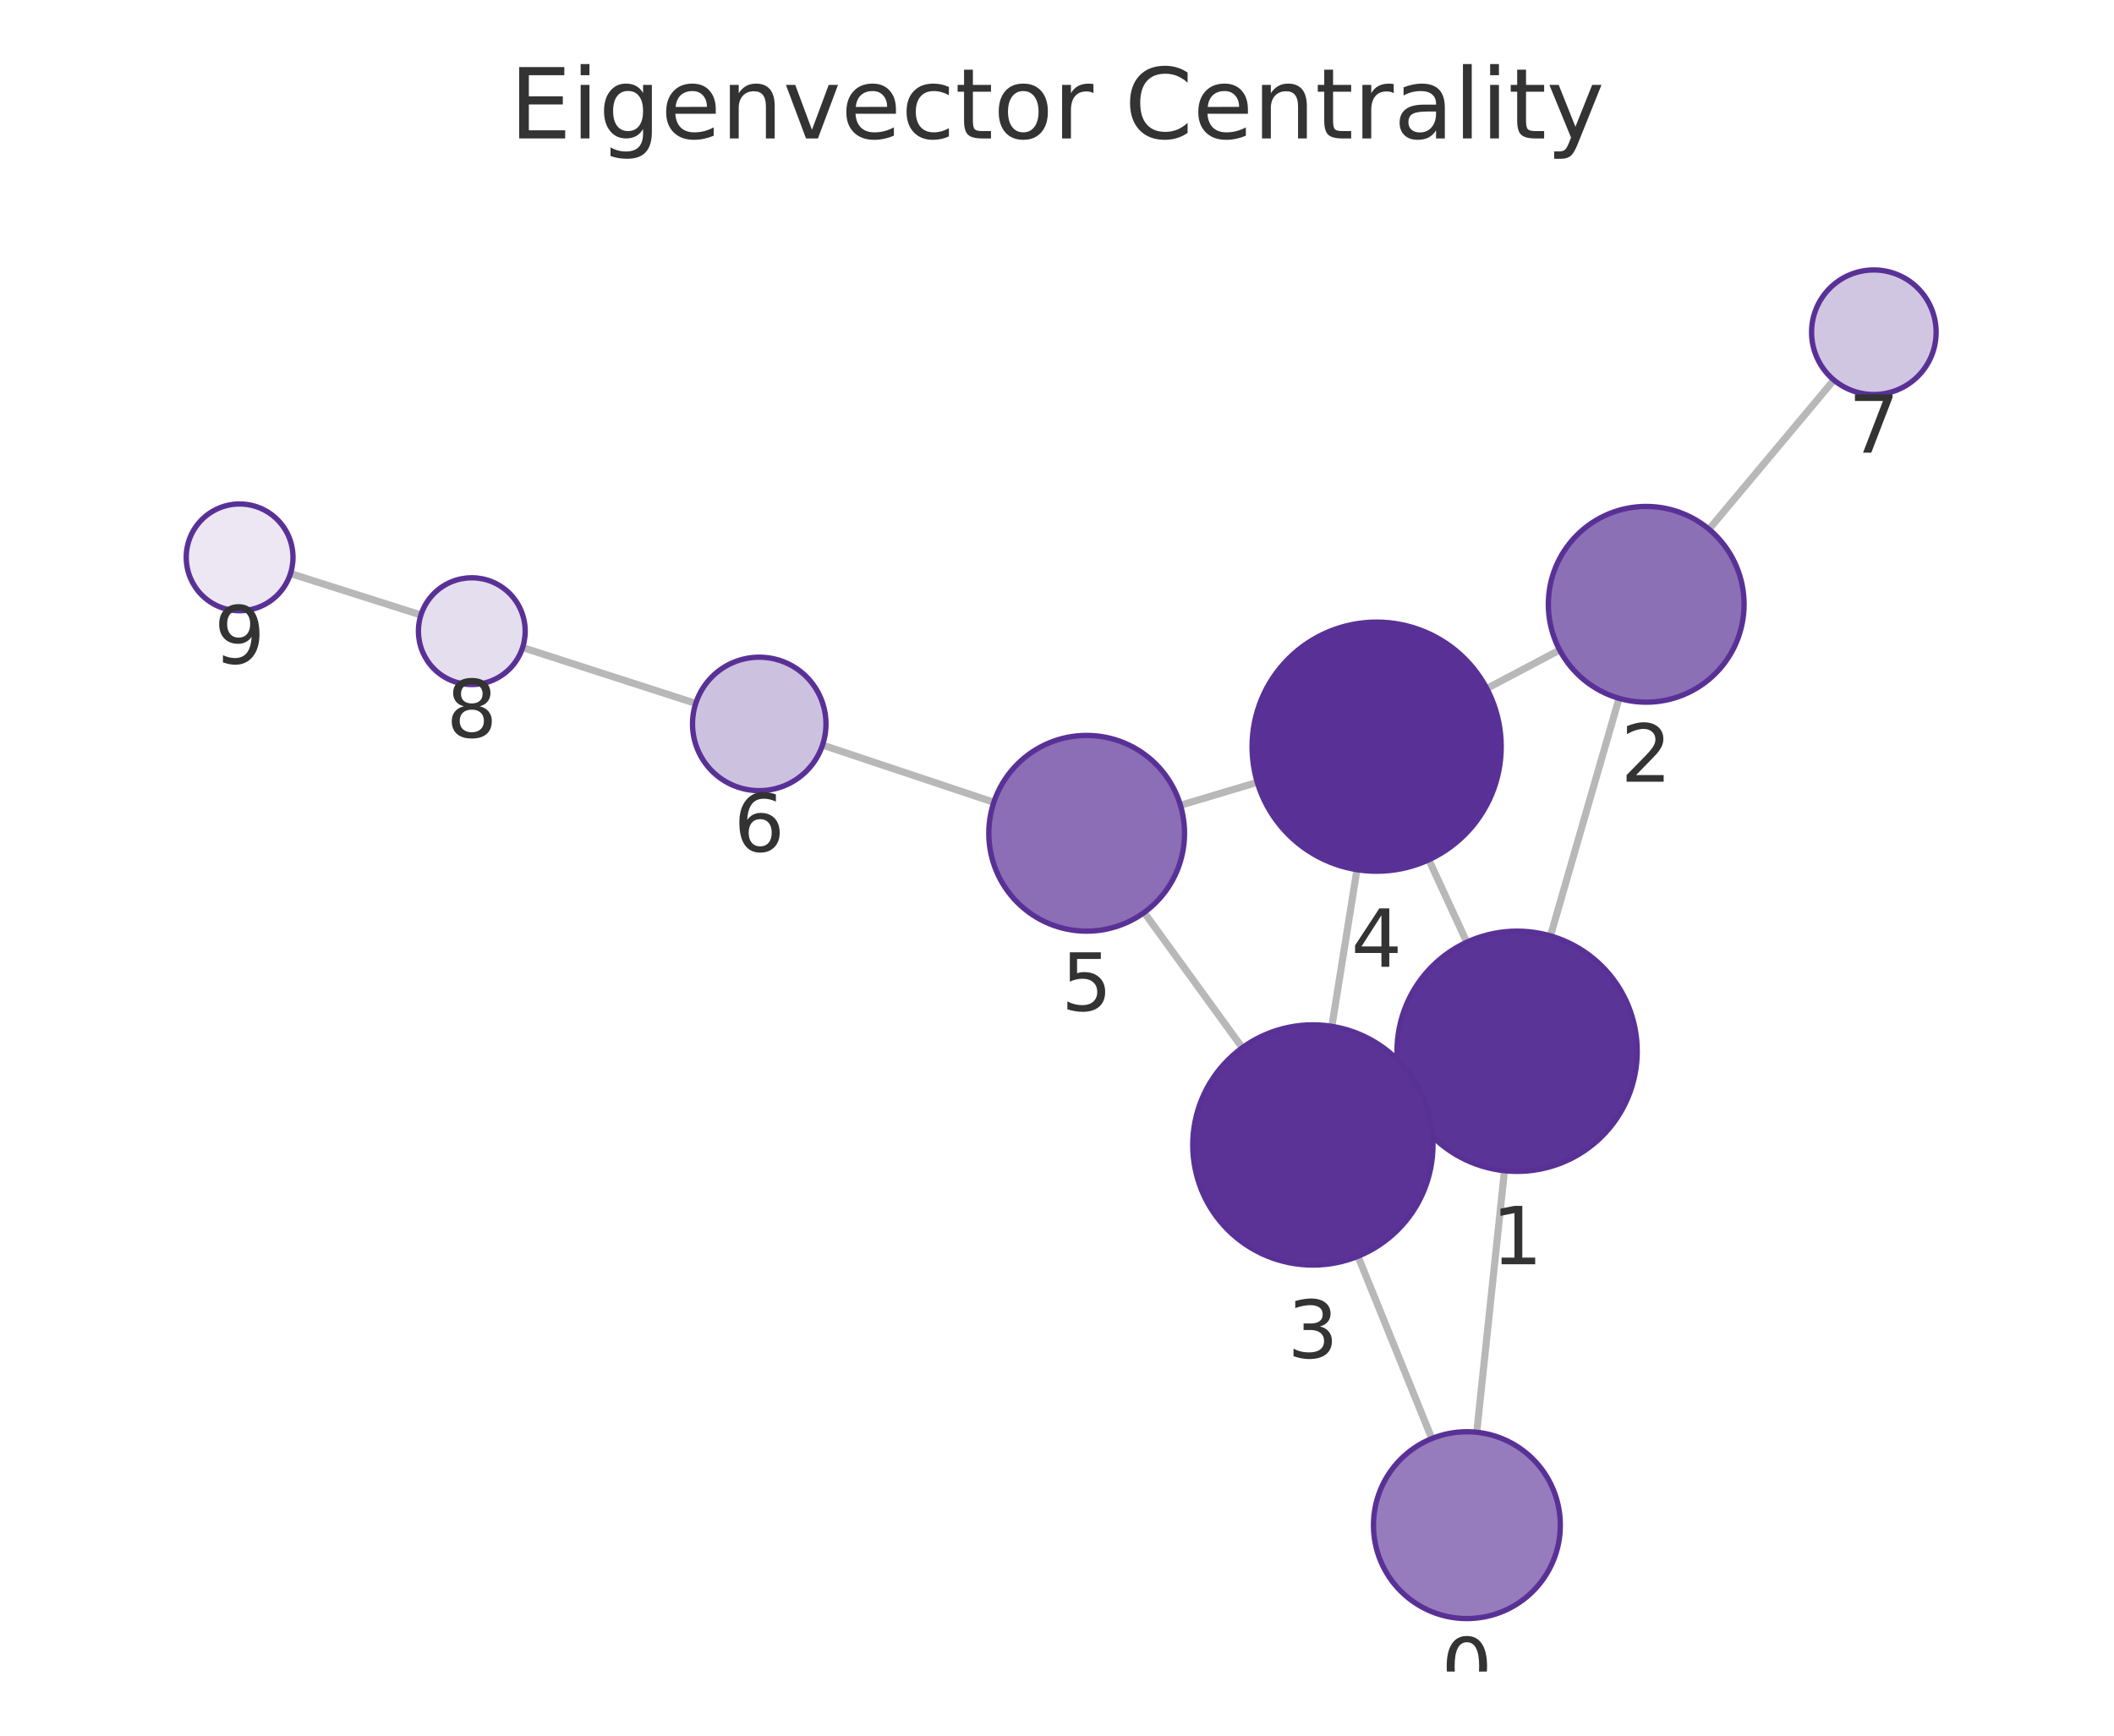
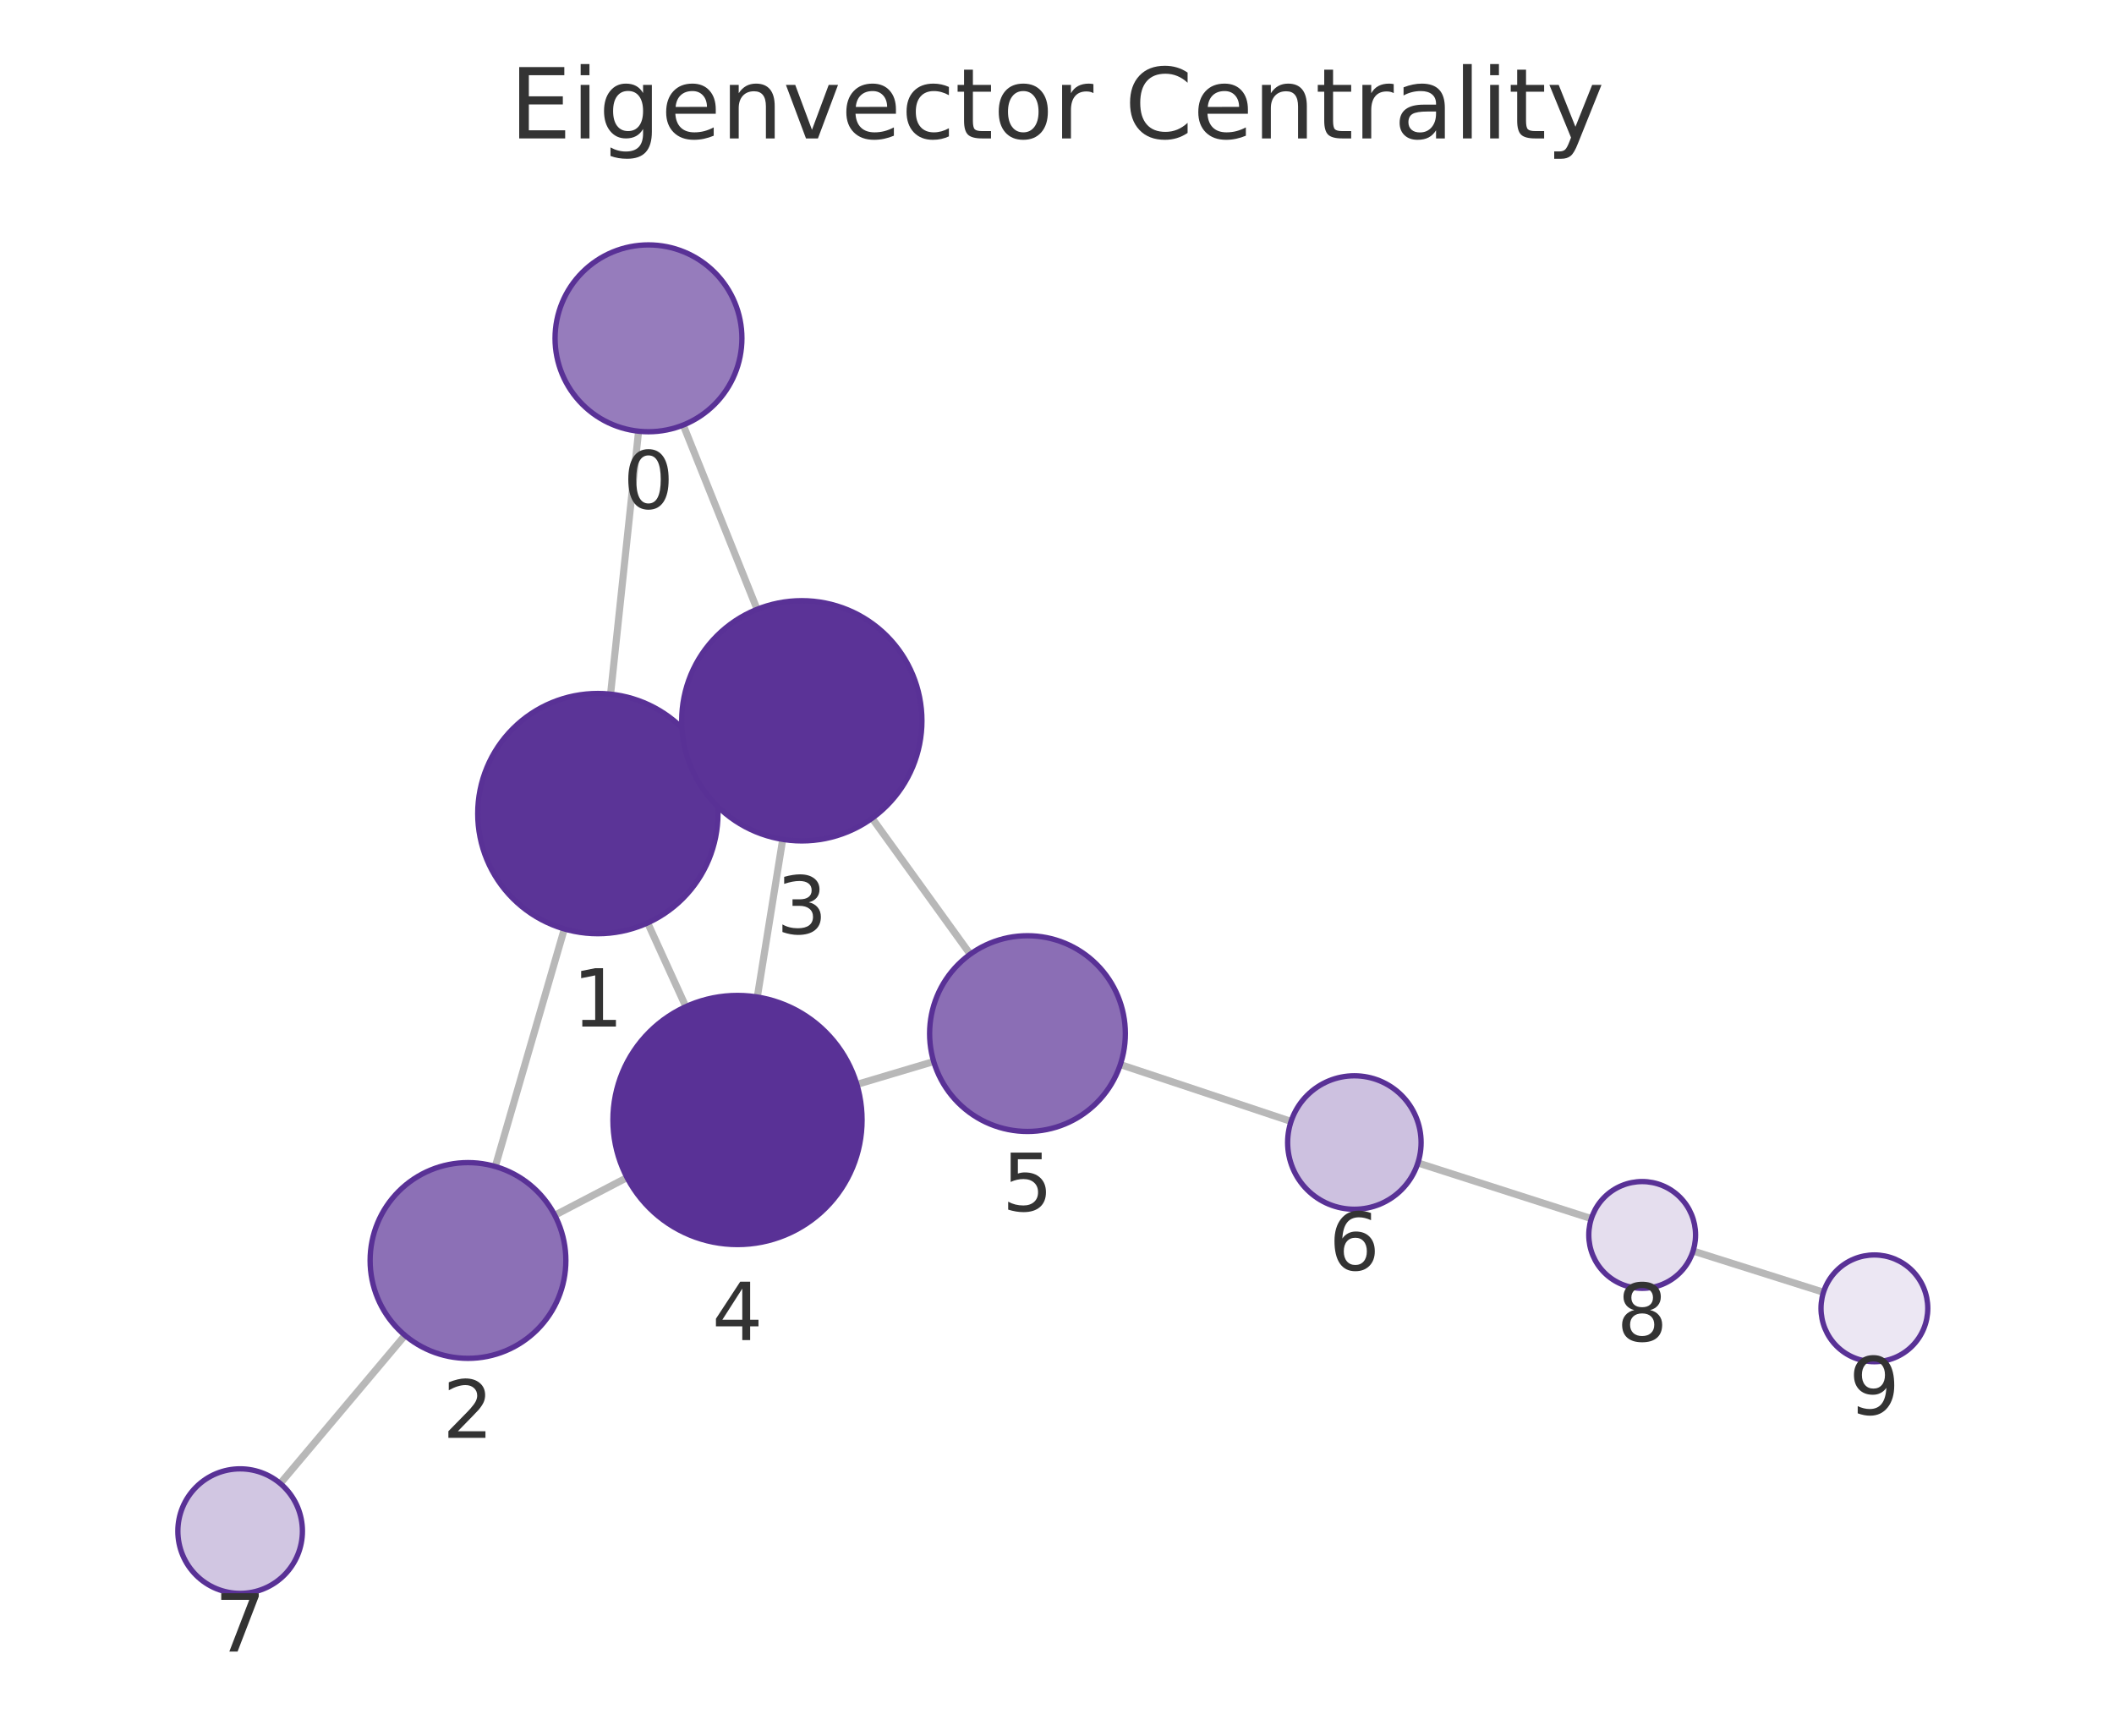
<svg xmlns="http://www.w3.org/2000/svg" xmlns:xlink="http://www.w3.org/1999/xlink" width="237.6pt" height="195.078pt" viewBox="0 0 237.6 195.078" version="1.1">
  <defs>
    <style type="text/css">*{stroke-linejoin: round; stroke-linecap: butt}</style>
  </defs>
  <g id="figure_1">
    <g id="patch_1">
      <path d="M 0 195.078  L 237.6 195.078  L 237.6 0  L 0 0  L 0 195.078  z " style="fill: none" />
    </g>
    <g id="axes_1">
      <g id="patch_2">
        <path d="M 7.2 187.878  L 230.4 187.878  L 230.4 21.558  L 7.2 21.558  L 7.2 187.878  z " style="fill: none" />
      </g>
      <g id="EdgeCollection_1">
-         <path d="M 165.977 160.978  L 169.092 131.582  " clip-path="url(#p5e0a40db0d)" style="fill: #b8b8b8; stroke: #b8b8b8; stroke-width: 0.8" />
-         <path d="M 160.928 161.688  L 152.627 141.199  " clip-path="url(#p5e0a40db0d)" style="fill: #b8b8b8; stroke: #b8b8b8; stroke-width: 0.8" />
-         <path d="M 174.26 105.187  L 181.971 78.489  " clip-path="url(#p5e0a40db0d)" style="fill: #b8b8b8; stroke: #b8b8b8; stroke-width: 0.8" />
-         <path d="M 158.244 123.785  L 159.828 123.058  " clip-path="url(#p5e0a40db0d)" style="fill: #b8b8b8; stroke: #b8b8b8; stroke-width: 0.8" />
-         <path d="M 164.861 105.898  L 160.589 96.635  " clip-path="url(#p5e0a40db0d)" style="fill: #b8b8b8; stroke: #b8b8b8; stroke-width: 0.8" />
-         <path d="M 175.296 73.058  L 167.105 77.384  " clip-path="url(#p5e0a40db0d)" style="fill: #b8b8b8; stroke: #b8b8b8; stroke-width: 0.8" />
-         <path d="M 192.082 59.485  L 206.117 42.711  " clip-path="url(#p5e0a40db0d)" style="fill: #b8b8b8; stroke: #b8b8b8; stroke-width: 0.8" />
-         <path d="M 149.692 115.356  L 152.512 97.746  " clip-path="url(#p5e0a40db0d)" style="fill: #b8b8b8; stroke: #b8b8b8; stroke-width: 0.8" />
-         <path d="M 139.628 117.761  L 128.595 102.56  " clip-path="url(#p5e0a40db0d)" style="fill: #b8b8b8; stroke: #b8b8b8; stroke-width: 0.8" />
-         <path d="M 141.311 87.929  L 132.674 90.509  " clip-path="url(#p5e0a40db0d)" style="fill: #b8b8b8; stroke: #b8b8b8; stroke-width: 0.8" />
-         <path d="M 111.701 90.172  L 92.447 83.741  " clip-path="url(#p5e0a40db0d)" style="fill: #b8b8b8; stroke: #b8b8b8; stroke-width: 0.8" />
-         <path d="M 78.196 79.061  L 58.738 72.782  " clip-path="url(#p5e0a40db0d)" style="fill: #b8b8b8; stroke: #b8b8b8; stroke-width: 0.8" />
-         <path d="M 47.31 69.122  L 32.649 64.462  " clip-path="url(#p5e0a40db0d)" style="fill: #b8b8b8; stroke: #b8b8b8; stroke-width: 0.8" />
+         <path d="M 71.773 48.466  L 68.624 78.019  " clip-path="url(#pabeff8af41)" style="fill: #b8b8b8; stroke: #b8b8b8; stroke-width: 0.8" />
+         <path d="M 76.792 47.771  L 85.095 68.484  " clip-path="url(#pabeff8af41)" style="fill: #b8b8b8; stroke: #b8b8b8; stroke-width: 0.8" />
+         <path d="M 63.427 104.407  L 55.669 131.107  " clip-path="url(#pabeff8af41)" style="fill: #b8b8b8; stroke: #b8b8b8; stroke-width: 0.8" />
+         <path d="M 79.482 85.853  L 77.83 86.604  " clip-path="url(#pabeff8af41)" style="fill: #b8b8b8; stroke: #b8b8b8; stroke-width: 0.8" />
+         <path d="M 72.793 103.727  L 77.084 113.142  " clip-path="url(#pabeff8af41)" style="fill: #b8b8b8; stroke: #b8b8b8; stroke-width: 0.8" />
+         <path d="M 62.354 136.586  L 70.475 132.352  " clip-path="url(#pabeff8af41)" style="fill: #b8b8b8; stroke: #b8b8b8; stroke-width: 0.8" />
+         <path d="M 45.515 150.086  L 31.499 166.735  " clip-path="url(#pabeff8af41)" style="fill: #b8b8b8; stroke: #b8b8b8; stroke-width: 0.8" />
+         <path d="M 87.971 94.342  L 85.117 112.059  " clip-path="url(#pabeff8af41)" style="fill: #b8b8b8; stroke: #b8b8b8; stroke-width: 0.8" />
+         <path d="M 98.016 91.962  L 109.046 107.251  " clip-path="url(#pabeff8af41)" style="fill: #b8b8b8; stroke: #b8b8b8; stroke-width: 0.8" />
+         <path d="M 96.307 121.884  L 104.939 119.312  " clip-path="url(#pabeff8af41)" style="fill: #b8b8b8; stroke: #b8b8b8; stroke-width: 0.8" />
+         <path d="M 125.917 119.649  L 145.106 126.043  " clip-path="url(#pabeff8af41)" style="fill: #b8b8b8; stroke: #b8b8b8; stroke-width: 0.8" />
+         <path d="M 159.363 130.707  L 178.857 136.966  " clip-path="url(#pabeff8af41)" style="fill: #b8b8b8; stroke: #b8b8b8; stroke-width: 0.8" />
+         <path d="M 190.291 140.609  L 204.949 145.242  " clip-path="url(#pabeff8af41)" style="fill: #b8b8b8; stroke: #b8b8b8; stroke-width: 0.8" />
      </g>
      <g id="VertexCollection_1">
-         <path d="M 164.87 181.919  C 167.655 181.919 170.326 180.813 172.295 178.844  C 174.264 176.875 175.37 174.204 175.37 171.419  C 175.37 168.635 174.264 165.964 172.295 163.995  C 170.326 162.026 167.655 160.919 164.87 160.919  C 162.086 160.919 159.415 162.026 157.446 163.995  C 155.477 165.964 154.37 168.635 154.37 171.419  C 154.37 174.204 155.477 176.875 157.446 178.844  C 159.415 180.813 162.086 181.919 164.87 181.919  z " clip-path="url(#p5e0a40db0d)" style="fill: #967cbc; stroke: #593196; stroke-width: 0.6" />
-         <path d="M 170.514 131.657  C 174.095 131.657 177.529 130.234 180.06 127.703  C 182.592 125.171 184.014 121.737 184.014 118.157  C 184.014 114.576 182.592 111.142 180.06 108.611  C 177.529 106.079 174.095 104.657 170.514 104.657  C 166.934 104.657 163.5 106.079 160.968 108.611  C 158.437 111.142 157.014 114.576 157.014 118.157  C 157.014 121.737 158.437 125.171 160.968 127.703  C 163.5 130.234 166.934 131.657 170.514 131.657  z " clip-path="url(#p5e0a40db0d)" style="fill: #5b3497; stroke: #593196; stroke-width: 0.6" />
-         <path d="M 185.023 78.921  C 187.94 78.921 190.739 77.762 192.801 75.7  C 194.864 73.637 196.023 70.839 196.023 67.921  C 196.023 65.004 194.864 62.206 192.801 60.143  C 190.739 58.08 187.94 56.921 185.023 56.921  C 182.106 56.921 179.308 58.08 177.245 60.143  C 175.182 62.206 174.023 65.004 174.023 67.921  C 174.023 70.839 175.182 73.637 177.245 75.7  C 179.308 77.762 182.106 78.921 185.023 78.921  z " clip-path="url(#p5e0a40db0d)" style="fill: #8c70b6; stroke: #593196; stroke-width: 0.6" />
-         <path d="M 147.558 142.186  C 151.138 142.186 154.572 140.764 157.103 138.232  C 159.635 135.701 161.058 132.267 161.058 128.686  C 161.058 125.106 159.635 121.672 157.103 119.141  C 154.572 116.609 151.138 115.186 147.558 115.186  C 143.977 115.186 140.543 116.609 138.012 119.141  C 135.48 121.672 134.058 125.106 134.058 128.686  C 134.058 132.267 135.48 135.701 138.012 138.232  C 140.543 140.764 143.977 142.186 147.558 142.186  z " clip-path="url(#p5e0a40db0d)" style="fill: #5b3397; stroke: #593196; stroke-width: 0.6" />
-         <path d="M 154.726 97.922  C 158.439 97.922 162 96.447 164.625 93.821  C 167.251 91.196 168.726 87.635 168.726 83.922  C 168.726 80.209 167.251 76.648 164.625 74.022  C 162 71.397 158.439 69.922 154.726 69.922  C 151.013 69.922 147.452 71.397 144.826 74.022  C 142.201 76.648 140.726 80.209 140.726 83.922  C 140.726 87.635 142.201 91.196 144.826 93.821  C 147.452 96.447 151.013 97.922 154.726 97.922  z " clip-path="url(#p5e0a40db0d)" style="fill: #593196; stroke: #593196; stroke-width: 0.6" />
-         <path d="M 122.134 104.657  C 125.051 104.657 127.849 103.498 129.912 101.436  C 131.975 99.373 133.134 96.575 133.134 93.657  C 133.134 90.74 131.975 87.942 129.912 85.879  C 127.849 83.817 125.051 82.657 122.134 82.657  C 119.217 82.657 116.418 83.817 114.356 85.879  C 112.293 87.942 111.134 90.74 111.134 93.657  C 111.134 96.575 112.293 99.373 114.356 101.436  C 116.418 103.498 119.217 104.657 122.134 104.657  z " clip-path="url(#p5e0a40db0d)" style="fill: #8b6eb5; stroke: #593196; stroke-width: 0.6" />
-         <path d="M 85.334 88.865  C 87.323 88.865 89.23 88.075 90.637 86.668  C 92.043 85.262 92.834 83.354 92.834 81.365  C 92.834 79.376 92.043 77.468 90.637 76.061  C 89.23 74.655 87.323 73.865 85.334 73.865  C 83.345 73.865 81.437 74.655 80.03 76.061  C 78.624 77.468 77.834 79.376 77.834 81.365  C 77.834 83.354 78.624 85.262 80.03 86.668  C 81.437 88.075 83.345 88.865 85.334 88.865  z " clip-path="url(#p5e0a40db0d)" style="fill: #cdc1e0; stroke: #593196; stroke-width: 0.6" />
-         <path d="M 210.609 44.342  C 212.465 44.342 214.246 43.604 215.559 42.292  C 216.871 40.979 217.609 39.198 217.609 37.342  C 217.609 35.485 216.871 33.705 215.559 32.392  C 214.246 31.079 212.465 30.342 210.609 30.342  C 208.753 30.342 206.972 31.079 205.659 32.392  C 204.347 33.705 203.609 35.485 203.609 37.342  C 203.609 39.198 204.347 40.979 205.659 42.292  C 206.972 43.604 208.753 44.342 210.609 44.342  z " clip-path="url(#p5e0a40db0d)" style="fill: #d1c6e2; stroke: #593196; stroke-width: 0.6" />
-         <path d="M 53.028 76.939  C 54.619 76.939 56.145 76.307 57.27 75.182  C 58.396 74.057 59.028 72.53 59.028 70.939  C 59.028 69.348 58.396 67.822 57.27 66.697  C 56.145 65.571 54.619 64.939 53.028 64.939  C 51.437 64.939 49.91 65.571 48.785 66.697  C 47.66 67.822 47.028 69.348 47.028 70.939  C 47.028 72.53 47.66 74.057 48.785 75.182  C 49.91 76.307 51.437 76.939 53.028 76.939  z " clip-path="url(#p5e0a40db0d)" style="fill: #e5deee; stroke: #593196; stroke-width: 0.6" />
-         <path d="M 26.931 68.644  C 28.522 68.644 30.048 68.012 31.173 66.887  C 32.299 65.762 32.931 64.236 32.931 62.644  C 32.931 61.053 32.299 59.527 31.173 58.402  C 30.048 57.277 28.522 56.644 26.931 56.644  C 25.339 56.644 23.813 57.277 22.688 58.402  C 21.563 59.527 20.931 61.053 20.931 62.644  C 20.931 64.236 21.563 65.762 22.688 66.887  C 23.813 68.012 25.339 68.644 26.931 68.644  z " clip-path="url(#p5e0a40db0d)" style="fill: #ece7f3; stroke: #593196; stroke-width: 0.6" />
+         <path d="M 72.885 48.525  C 75.67 48.525 78.341 47.419 80.31 45.449  C 82.279 43.48 83.385 40.81 83.385 38.025  C 83.385 35.24 82.279 32.569 80.31 30.6  C 78.341 28.631 75.67 27.525 72.885 27.525  C 70.101 27.525 67.43 28.631 65.461 30.6  C 63.492 32.569 62.385 35.24 62.385 38.025  C 62.385 40.81 63.492 43.48 65.461 45.449  C 67.43 47.419 70.101 48.525 72.885 48.525  z " clip-path="url(#pabeff8af41)" style="fill: #967cbc; stroke: #593196; stroke-width: 0.6" />
+         <path d="M 67.194 104.943  C 70.774 104.943 74.208 103.52 76.74 100.989  C 79.272 98.457 80.694 95.023 80.694 91.443  C 80.694 87.863 79.272 84.429 76.74 81.897  C 74.208 79.365 70.774 77.943 67.194 77.943  C 63.614 77.943 60.18 79.365 57.648 81.897  C 55.117 84.429 53.694 87.863 53.694 91.443  C 53.694 95.023 55.117 98.457 57.648 100.989  C 60.18 103.52 63.614 104.943 67.194 104.943  z " clip-path="url(#pabeff8af41)" style="fill: #5b3497; stroke: #593196; stroke-width: 0.6" />
+         <path d="M 52.599 152.671  C 55.517 152.671 58.315 151.512 60.378 149.449  C 62.44 147.386 63.599 144.588 63.599 141.671  C 63.599 138.753 62.44 135.955 60.378 133.892  C 58.315 131.83 55.517 130.671 52.599 130.671  C 49.682 130.671 46.884 131.83 44.821 133.892  C 42.758 135.955 41.599 138.753 41.599 141.671  C 41.599 144.588 42.758 147.386 44.821 149.449  C 46.884 151.512 49.682 152.671 52.599 152.671  z " clip-path="url(#pabeff8af41)" style="fill: #8c70b6; stroke: #593196; stroke-width: 0.6" />
+         <path d="M 90.118 94.514  C 93.698 94.514 97.132 93.092 99.664 90.56  C 102.195 88.029 103.618 84.595 103.618 81.014  C 103.618 77.434 102.195 74 99.664 71.468  C 97.132 68.937 93.698 67.514 90.118 67.514  C 86.537 67.514 83.103 68.937 80.572 71.468  C 78.04 74 76.618 77.434 76.618 81.014  C 76.618 84.595 78.04 88.029 80.572 90.56  C 83.103 93.092 86.537 94.514 90.118 94.514  z " clip-path="url(#pabeff8af41)" style="fill: #5b3397; stroke: #593196; stroke-width: 0.6" />
+         <path d="M 82.89 139.881  C 86.603 139.881 90.164 138.406 92.789 135.78  C 95.415 133.155 96.89 129.594 96.89 125.881  C 96.89 122.168 95.415 118.607 92.789 115.981  C 90.164 113.356 86.603 111.881 82.89 111.881  C 79.177 111.881 75.616 113.356 72.99 115.981  C 70.365 118.607 68.89 122.168 68.89 125.881  C 68.89 129.594 70.365 133.155 72.99 135.78  C 75.616 138.406 79.177 139.881 82.89 139.881  z " clip-path="url(#pabeff8af41)" style="fill: #593196; stroke: #593196; stroke-width: 0.6" />
+         <path d="M 115.482 127.171  C 118.399 127.171 121.197 126.012 123.26 123.95  C 125.323 121.887 126.482 119.089 126.482 116.171  C 126.482 113.254 125.323 110.456 123.26 108.393  C 121.197 106.33 118.399 105.171 115.482 105.171  C 112.564 105.171 109.766 106.33 107.703 108.393  C 105.641 110.456 104.482 113.254 104.482 116.171  C 104.482 119.089 105.641 121.887 107.703 123.95  C 109.766 126.012 112.564 127.171 115.482 127.171  z " clip-path="url(#pabeff8af41)" style="fill: #8b6eb5; stroke: #593196; stroke-width: 0.6" />
+         <path d="M 152.222 135.914  C 154.211 135.914 156.118 135.124 157.525 133.717  C 158.931 132.311 159.722 130.403 159.722 128.414  C 159.722 126.425 158.931 124.517 157.525 123.111  C 156.118 121.704 154.211 120.914 152.222 120.914  C 150.233 120.914 148.325 121.704 146.918 123.111  C 145.512 124.517 144.722 126.425 144.722 128.414  C 144.722 130.403 145.512 132.311 146.918 133.717  C 148.325 135.124 150.233 135.914 152.222 135.914  z " clip-path="url(#pabeff8af41)" style="fill: #cdc1e0; stroke: #593196; stroke-width: 0.6" />
+         <path d="M 26.99 179.09  C 28.847 179.09 30.627 178.352 31.94 177.039  C 33.253 175.727 33.99 173.946 33.99 172.09  C 33.99 170.233 33.253 168.453 31.94 167.14  C 30.627 165.827 28.847 165.09 26.99 165.09  C 25.134 165.09 23.353 165.827 22.041 167.14  C 20.728 168.453 19.99 170.233 19.99 172.09  C 19.99 173.946 20.728 175.727 22.041 177.039  C 23.353 178.352 25.134 179.09 26.99 179.09  z " clip-path="url(#pabeff8af41)" style="fill: #d1c6e2; stroke: #593196; stroke-width: 0.6" />
+         <path d="M 184.57 144.801  C 186.161 144.801 187.687 144.169 188.812 143.043  C 189.938 141.918 190.57 140.392 190.57 138.801  C 190.57 137.21 189.938 135.683 188.812 134.558  C 187.687 133.433 186.161 132.801 184.57 132.801  C 182.979 132.801 181.452 133.433 180.327 134.558  C 179.202 135.683 178.57 137.21 178.57 138.801  C 178.57 140.392 179.202 141.918 180.327 143.043  C 181.452 144.169 182.979 144.801 184.57 144.801  z " clip-path="url(#pabeff8af41)" style="fill: #e5deee; stroke: #593196; stroke-width: 0.6" />
+         <path d="M 210.67 153.05  C 212.261 153.05 213.787 152.418 214.913 151.293  C 216.038 150.167 216.67 148.641 216.67 147.05  C 216.67 145.459 216.038 143.933 214.913 142.807  C 213.787 141.682 212.261 141.05 210.67 141.05  C 209.079 141.05 207.552 141.682 206.427 142.807  C 205.302 143.933 204.67 145.459 204.67 147.05  C 204.67 148.641 205.302 150.167 206.427 151.293  C 207.552 152.418 209.079 153.05 210.67 153.05  z " clip-path="url(#pabeff8af41)" style="fill: #ece7f3; stroke: #593196; stroke-width: 0.6" />
      </g>
      <g id="text_1">
-         <g clip-path="url(#p5e0a40db0d)">
-           <g style="fill: #333333" transform="translate(162.0072 190.5572) scale(0.09 -0.09)">
+         <g clip-path="url(#pabeff8af41)">
+           <g style="fill: #333333" transform="translate(70.02228 57.16276) scale(0.09 -0.09)">
            <defs>
              <path id="DejaVuSans-13" d="M 2034 4250  Q 1547 4250 1301 3770  Q 1056 3291 1056 2328  Q 1056 1369 1301 889  Q 1547 409 2034 409  Q 2525 409 2770 889  Q 3016 1369 3016 2328  Q 3016 3291 2770 3770  Q 2525 4250 2034 4250  z M 2034 4750  Q 2819 4750 3233 4129  Q 3647 3509 3647 2328  Q 3647 1150 3233 529  Q 2819 -91 2034 -91  Q 1250 -91 836 529  Q 422 1150 422 2328  Q 422 3509 836 4129  Q 1250 4750 2034 4750  z " transform="scale(0.015625)" />
            </defs>
            <use xlink:href="#DejaVuSans-13" />
          </g>
        </g>
      </g>
      <g id="text_2">
-         <g clip-path="url(#p5e0a40db0d)">
-           <g style="fill: #333333" transform="translate(167.6511 142.0946) scale(0.09 -0.09)">
+         <g clip-path="url(#pabeff8af41)">
+           <g style="fill: #333333" transform="translate(64.33093 115.3807) scale(0.09 -0.09)">
            <defs>
              <path id="DejaVuSans-14" d="M 794 531  L 1825 531  L 1825 4091  L 703 3866  L 703 4441  L 1819 4666  L 2450 4666  L 2450 531  L 3481 531  L 3481 0  L 794 0  L 794 531  z " transform="scale(0.015625)" />
            </defs>
            <use xlink:href="#DejaVuSans-14" />
          </g>
        </g>
      </g>
      <g id="text_3">
-         <g clip-path="url(#p5e0a40db0d)">
-           <g style="fill: #333333" transform="translate(182.1601 87.85923) scale(0.09 -0.09)">
+         <g clip-path="url(#pabeff8af41)">
+           <g style="fill: #333333" transform="translate(49.73628 161.6085) scale(0.09 -0.09)">
            <defs>
              <path id="DejaVuSans-15" d="M 1228 531  L 3431 531  L 3431 0  L 469 0  L 469 531  Q 828 903 1448 1529  Q 2069 2156 2228 2338  Q 2531 2678 2651 2914  Q 2772 3150 2772 3378  Q 2772 3750 2511 3984  Q 2250 4219 1831 4219  Q 1534 4219 1204 4116  Q 875 4013 500 3803  L 500 4441  Q 881 4594 1212 4672  Q 1544 4750 1819 4750  Q 2544 4750 2975 4387  Q 3406 4025 3406 3419  Q 3406 3131 3298 2873  Q 3191 2616 2906 2266  Q 2828 2175 2409 1742  Q 1991 1309 1228 531  z " transform="scale(0.015625)" />
            </defs>
            <use xlink:href="#DejaVuSans-15" />
          </g>
        </g>
      </g>
      <g id="text_4">
-         <g clip-path="url(#p5e0a40db0d)">
-           <g style="fill: #333333" transform="translate(144.6944 152.6244) scale(0.09 -0.09)">
+         <g clip-path="url(#pabeff8af41)">
+           <g style="fill: #333333" transform="translate(87.25461 104.9522) scale(0.09 -0.09)">
            <defs>
              <path id="DejaVuSans-16" d="M 2597 2516  Q 3050 2419 3304 2112  Q 3559 1806 3559 1356  Q 3559 666 3084 287  Q 2609 -91 1734 -91  Q 1441 -91 1130 -33  Q 819 25 488 141  L 488 750  Q 750 597 1062 519  Q 1375 441 1716 441  Q 2309 441 2620 675  Q 2931 909 2931 1356  Q 2931 1769 2642 2001  Q 2353 2234 1838 2234  L 1294 2234  L 1294 2753  L 1863 2753  Q 2328 2753 2575 2939  Q 2822 3125 2822 3475  Q 2822 3834 2567 4026  Q 2313 4219 1838 4219  Q 1578 4219 1281 4162  Q 984 4106 628 3988  L 628 4550  Q 988 4650 1302 4700  Q 1616 4750 1894 4750  Q 2613 4750 3031 4423  Q 3450 4097 3450 3541  Q 3450 3153 3228 2886  Q 3006 2619 2597 2516  z " transform="scale(0.015625)" />
            </defs>
            <use xlink:href="#DejaVuSans-16" />
          </g>
        </g>
      </g>
      <g id="text_5">
-         <g clip-path="url(#p5e0a40db0d)">
-           <g style="fill: #333333" transform="translate(151.8627 108.6597) scale(0.09 -0.09)">
+         <g clip-path="url(#pabeff8af41)">
+           <g style="fill: #333333" transform="translate(80.02677 150.6188) scale(0.09 -0.09)">
            <defs>
              <path id="DejaVuSans-17" d="M 2419 4116  L 825 1625  L 2419 1625  L 2419 4116  z M 2253 4666  L 3047 4666  L 3047 1625  L 3713 1625  L 3713 1100  L 3047 1100  L 3047 0  L 2419 0  L 2419 1100  L 313 1100  L 313 1709  L 2253 4666  z " transform="scale(0.015625)" />
            </defs>
            <use xlink:href="#DejaVuSans-17" />
          </g>
        </g>
      </g>
      <g id="text_6">
-         <g clip-path="url(#p5e0a40db0d)">
-           <g style="fill: #333333" transform="translate(119.2708 113.5954) scale(0.09 -0.09)">
+         <g clip-path="url(#pabeff8af41)">
+           <g style="fill: #333333" transform="translate(112.6185 136.1093) scale(0.09 -0.09)">
            <defs>
              <path id="DejaVuSans-18" d="M 691 4666  L 3169 4666  L 3169 4134  L 1269 4134  L 1269 2991  Q 1406 3038 1543 3061  Q 1681 3084 1819 3084  Q 2600 3084 3056 2656  Q 3513 2228 3513 1497  Q 3513 744 3044 326  Q 2575 -91 1722 -91  Q 1428 -91 1123 -41  Q 819 9 494 109  L 494 744  Q 775 591 1075 516  Q 1375 441 1709 441  Q 2250 441 2565 725  Q 2881 1009 2881 1497  Q 2881 1984 2565 2268  Q 2250 2553 1709 2553  Q 1456 2553 1204 2497  Q 953 2441 691 2322  L 691 4666  z " transform="scale(0.015625)" />
            </defs>
            <use xlink:href="#DejaVuSans-18" />
          </g>
        </g>
      </g>
      <g id="text_7">
-         <g clip-path="url(#p5e0a40db0d)">
-           <g style="fill: #333333" transform="translate(82.47042 95.70265) scale(0.09 -0.09)">
+         <g clip-path="url(#pabeff8af41)">
+           <g style="fill: #333333" transform="translate(149.3585 142.7521) scale(0.09 -0.09)">
            <defs>
              <path id="DejaVuSans-19" d="M 2113 2584  Q 1688 2584 1439 2293  Q 1191 2003 1191 1497  Q 1191 994 1439 701  Q 1688 409 2113 409  Q 2538 409 2786 701  Q 3034 994 3034 1497  Q 3034 2003 2786 2293  Q 2538 2584 2113 2584  z M 3366 4563  L 3366 3988  Q 3128 4100 2886 4159  Q 2644 4219 2406 4219  Q 1781 4219 1451 3797  Q 1122 3375 1075 2522  Q 1259 2794 1537 2939  Q 1816 3084 2150 3084  Q 2853 3084 3261 2657  Q 3669 2231 3669 1497  Q 3669 778 3244 343  Q 2819 -91 2113 -91  Q 1303 -91 875 529  Q 447 1150 447 2328  Q 447 3434 972 4092  Q 1497 4750 2381 4750  Q 2619 4750 2861 4703  Q 3103 4656 3366 4563  z " transform="scale(0.015625)" />
            </defs>
            <use xlink:href="#DejaVuSans-19" />
          </g>
        </g>
      </g>
      <g id="text_8">
-         <g clip-path="url(#p5e0a40db0d)">
-           <g style="fill: #333333" transform="translate(207.7458 50.87976) scale(0.09 -0.09)">
+         <g clip-path="url(#pabeff8af41)">
+           <g style="fill: #333333" transform="translate(24.12723 185.6275) scale(0.09 -0.09)">
            <defs>
              <path id="DejaVuSans-1a" d="M 525 4666  L 3525 4666  L 3525 4397  L 1831 0  L 1172 0  L 2766 4134  L 525 4134  L 525 4666  z " transform="scale(0.015625)" />
            </defs>
            <use xlink:href="#DejaVuSans-1a" />
          </g>
        </g>
      </g>
      <g id="text_9">
-         <g clip-path="url(#p5e0a40db0d)">
-           <g style="fill: #333333" transform="translate(50.16465 82.87709) scale(0.09 -0.09)">
+         <g clip-path="url(#pabeff8af41)">
+           <g style="fill: #333333" transform="translate(181.7066 150.7387) scale(0.09 -0.09)">
            <defs>
              <path id="DejaVuSans-1b" d="M 2034 2216  Q 1584 2216 1326 1975  Q 1069 1734 1069 1313  Q 1069 891 1326 650  Q 1584 409 2034 409  Q 2484 409 2743 651  Q 3003 894 3003 1313  Q 3003 1734 2745 1975  Q 2488 2216 2034 2216  z M 1403 2484  Q 997 2584 770 2862  Q 544 3141 544 3541  Q 544 4100 942 4425  Q 1341 4750 2034 4750  Q 2731 4750 3128 4425  Q 3525 4100 3525 3541  Q 3525 3141 3298 2862  Q 3072 2584 2669 2484  Q 3125 2378 3379 2068  Q 3634 1759 3634 1313  Q 3634 634 3220 271  Q 2806 -91 2034 -91  Q 1263 -91 848 271  Q 434 634 434 1313  Q 434 1759 690 2068  Q 947 2378 1403 2484  z M 1172 3481  Q 1172 3119 1398 2916  Q 1625 2713 2034 2713  Q 2441 2713 2670 2916  Q 2900 3119 2900 3481  Q 2900 3844 2670 4047  Q 2441 4250 2034 4250  Q 1625 4250 1398 4047  Q 1172 3844 1172 3481  z " transform="scale(0.015625)" />
            </defs>
            <use xlink:href="#DejaVuSans-1b" />
          </g>
        </g>
      </g>
      <g id="text_10">
-         <g clip-path="url(#p5e0a40db0d)">
-           <g style="fill: #333333" transform="translate(24.06758 74.58227) scale(0.09 -0.09)">
+         <g clip-path="url(#pabeff8af41)">
+           <g style="fill: #333333" transform="translate(207.8068 158.9879) scale(0.09 -0.09)">
            <defs>
              <path id="DejaVuSans-1c" d="M 703 97  L 703 672  Q 941 559 1184 500  Q 1428 441 1663 441  Q 2288 441 2617 861  Q 2947 1281 2994 2138  Q 2813 1869 2534 1725  Q 2256 1581 1919 1581  Q 1219 1581 811 2004  Q 403 2428 403 3163  Q 403 3881 828 4315  Q 1253 4750 1959 4750  Q 2769 4750 3195 4129  Q 3622 3509 3622 2328  Q 3622 1225 3098 567  Q 2575 -91 1691 -91  Q 1453 -91 1209 -44  Q 966 3 703 97  z M 1959 2075  Q 2384 2075 2632 2365  Q 2881 2656 2881 3163  Q 2881 3666 2632 3958  Q 2384 4250 1959 4250  Q 1534 4250 1286 3958  Q 1038 3666 1038 3163  Q 1038 2656 1286 2365  Q 1534 2075 1959 2075  z " transform="scale(0.015625)" />
            </defs>
            <use xlink:href="#DejaVuSans-1c" />
          </g>
        </g>
      </g>
      <g id="matplotlib.axis_1" />
      <g id="matplotlib.axis_2" />
      <g id="text_11">
        <g style="fill: #333333" transform="translate(57.27562 15.55828) scale(0.11 -0.11)">
          <defs>
            <path id="DejaVuSans-28" d="M 628 4666  L 3578 4666  L 3578 4134  L 1259 4134  L 1259 2753  L 3481 2753  L 3481 2222  L 1259 2222  L 1259 531  L 3634 531  L 3634 0  L 628 0  L 628 4666  z " transform="scale(0.015625)" />
            <path id="DejaVuSans-4c" d="M 603 3500  L 1178 3500  L 1178 0  L 603 0  L 603 3500  z M 603 4863  L 1178 4863  L 1178 4134  L 603 4134  L 603 4863  z " transform="scale(0.015625)" />
            <path id="DejaVuSans-4a" d="M 2906 1791  Q 2906 2416 2648 2759  Q 2391 3103 1925 3103  Q 1463 3103 1205 2759  Q 947 2416 947 1791  Q 947 1169 1205 825  Q 1463 481 1925 481  Q 2391 481 2648 825  Q 2906 1169 2906 1791  z M 3481 434  Q 3481 -459 3084 -895  Q 2688 -1331 1869 -1331  Q 1566 -1331 1297 -1286  Q 1028 -1241 775 -1147  L 775 -588  Q 1028 -725 1275 -790  Q 1522 -856 1778 -856  Q 2344 -856 2625 -561  Q 2906 -266 2906 331  L 2906 616  Q 2728 306 2450 153  Q 2172 0 1784 0  Q 1141 0 747 490  Q 353 981 353 1791  Q 353 2603 747 3093  Q 1141 3584 1784 3584  Q 2172 3584 2450 3431  Q 2728 3278 2906 2969  L 2906 3500  L 3481 3500  L 3481 434  z " transform="scale(0.015625)" />
            <path id="DejaVuSans-48" d="M 3597 1894  L 3597 1613  L 953 1613  Q 991 1019 1311 708  Q 1631 397 2203 397  Q 2534 397 2845 478  Q 3156 559 3463 722  L 3463 178  Q 3153 47 2828 -22  Q 2503 -91 2169 -91  Q 1331 -91 842 396  Q 353 884 353 1716  Q 353 2575 817 3079  Q 1281 3584 2069 3584  Q 2775 3584 3186 3129  Q 3597 2675 3597 1894  z M 3022 2063  Q 3016 2534 2758 2815  Q 2500 3097 2075 3097  Q 1594 3097 1305 2825  Q 1016 2553 972 2059  L 3022 2063  z " transform="scale(0.015625)" />
            <path id="DejaVuSans-51" d="M 3513 2113  L 3513 0  L 2938 0  L 2938 2094  Q 2938 2591 2744 2837  Q 2550 3084 2163 3084  Q 1697 3084 1428 2787  Q 1159 2491 1159 1978  L 1159 0  L 581 0  L 581 3500  L 1159 3500  L 1159 2956  Q 1366 3272 1645 3428  Q 1925 3584 2291 3584  Q 2894 3584 3203 3211  Q 3513 2838 3513 2113  z " transform="scale(0.015625)" />
            <path id="DejaVuSans-59" d="M 191 3500  L 800 3500  L 1894 563  L 2988 3500  L 3597 3500  L 2284 0  L 1503 0  L 191 3500  z " transform="scale(0.015625)" />
            <path id="DejaVuSans-46" d="M 3122 3366  L 3122 2828  Q 2878 2963 2633 3030  Q 2388 3097 2138 3097  Q 1578 3097 1268 2742  Q 959 2388 959 1747  Q 959 1106 1268 751  Q 1578 397 2138 397  Q 2388 397 2633 464  Q 2878 531 3122 666  L 3122 134  Q 2881 22 2623 -34  Q 2366 -91 2075 -91  Q 1284 -91 818 406  Q 353 903 353 1747  Q 353 2603 823 3093  Q 1294 3584 2113 3584  Q 2378 3584 2631 3529  Q 2884 3475 3122 3366  z " transform="scale(0.015625)" />
            <path id="DejaVuSans-57" d="M 1172 4494  L 1172 3500  L 2356 3500  L 2356 3053  L 1172 3053  L 1172 1153  Q 1172 725 1289 603  Q 1406 481 1766 481  L 2356 481  L 2356 0  L 1766 0  Q 1100 0 847 248  Q 594 497 594 1153  L 594 3053  L 172 3053  L 172 3500  L 594 3500  L 594 4494  L 1172 4494  z " transform="scale(0.015625)" />
            <path id="DejaVuSans-52" d="M 1959 3097  Q 1497 3097 1228 2736  Q 959 2375 959 1747  Q 959 1119 1226 758  Q 1494 397 1959 397  Q 2419 397 2687 759  Q 2956 1122 2956 1747  Q 2956 2369 2687 2733  Q 2419 3097 1959 3097  z M 1959 3584  Q 2709 3584 3137 3096  Q 3566 2609 3566 1747  Q 3566 888 3137 398  Q 2709 -91 1959 -91  Q 1206 -91 779 398  Q 353 888 353 1747  Q 353 2609 779 3096  Q 1206 3584 1959 3584  z " transform="scale(0.015625)" />
            <path id="DejaVuSans-55" d="M 2631 2963  Q 2534 3019 2420 3045  Q 2306 3072 2169 3072  Q 1681 3072 1420 2755  Q 1159 2438 1159 1844  L 1159 0  L 581 0  L 581 3500  L 1159 3500  L 1159 2956  Q 1341 3275 1631 3429  Q 1922 3584 2338 3584  Q 2397 3584 2469 3576  Q 2541 3569 2628 3553  L 2631 2963  z " transform="scale(0.015625)" />
            <path id="DejaVuSans-3" transform="scale(0.015625)" />
            <path id="DejaVuSans-26" d="M 4122 4306  L 4122 3641  Q 3803 3938 3442 4084  Q 3081 4231 2675 4231  Q 1875 4231 1450 3742  Q 1025 3253 1025 2328  Q 1025 1406 1450 917  Q 1875 428 2675 428  Q 3081 428 3442 575  Q 3803 722 4122 1019  L 4122 359  Q 3791 134 3420 21  Q 3050 -91 2638 -91  Q 1578 -91 968 557  Q 359 1206 359 2328  Q 359 3453 968 4101  Q 1578 4750 2638 4750  Q 3056 4750 3426 4639  Q 3797 4528 4122 4306  z " transform="scale(0.015625)" />
            <path id="DejaVuSans-44" d="M 2194 1759  Q 1497 1759 1228 1600  Q 959 1441 959 1056  Q 959 750 1161 570  Q 1363 391 1709 391  Q 2188 391 2477 730  Q 2766 1069 2766 1631  L 2766 1759  L 2194 1759  z M 3341 1997  L 3341 0  L 2766 0  L 2766 531  Q 2569 213 2275 61  Q 1981 -91 1556 -91  Q 1019 -91 701 211  Q 384 513 384 1019  Q 384 1609 779 1909  Q 1175 2209 1959 2209  L 2766 2209  L 2766 2266  Q 2766 2663 2505 2880  Q 2244 3097 1772 3097  Q 1472 3097 1187 3025  Q 903 2953 641 2809  L 641 3341  Q 956 3463 1253 3523  Q 1550 3584 1831 3584  Q 2591 3584 2966 3190  Q 3341 2797 3341 1997  z " transform="scale(0.015625)" />
            <path id="DejaVuSans-4f" d="M 603 4863  L 1178 4863  L 1178 0  L 603 0  L 603 4863  z " transform="scale(0.015625)" />
            <path id="DejaVuSans-5c" d="M 2059 -325  Q 1816 -950 1584 -1140  Q 1353 -1331 966 -1331  L 506 -1331  L 506 -850  L 844 -850  Q 1081 -850 1212 -737  Q 1344 -625 1503 -206  L 1606 56  L 191 3500  L 800 3500  L 1894 763  L 2988 3500  L 3597 3500  L 2059 -325  z " transform="scale(0.015625)" />
          </defs>
          <use xlink:href="#DejaVuSans-28" />
          <use xlink:href="#DejaVuSans-4c" transform="translate(63.1875 0)" />
          <use xlink:href="#DejaVuSans-4a" transform="translate(90.96875 0)" />
          <use xlink:href="#DejaVuSans-48" transform="translate(154.4531 0)" />
          <use xlink:href="#DejaVuSans-51" transform="translate(215.9844 0)" />
          <use xlink:href="#DejaVuSans-59" transform="translate(279.3594 0)" />
          <use xlink:href="#DejaVuSans-48" transform="translate(338.5469 0)" />
          <use xlink:href="#DejaVuSans-46" transform="translate(400.0781 0)" />
          <use xlink:href="#DejaVuSans-57" transform="translate(455.0625 0)" />
          <use xlink:href="#DejaVuSans-52" transform="translate(494.2656 0)" />
          <use xlink:href="#DejaVuSans-55" transform="translate(555.4531 0)" />
          <use xlink:href="#DejaVuSans-3" transform="translate(596.5625 0)" />
          <use xlink:href="#DejaVuSans-26" transform="translate(628.3438 0)" />
          <use xlink:href="#DejaVuSans-48" transform="translate(698.1719 0)" />
          <use xlink:href="#DejaVuSans-51" transform="translate(759.7031 0)" />
          <use xlink:href="#DejaVuSans-57" transform="translate(823.0781 0)" />
          <use xlink:href="#DejaVuSans-55" transform="translate(862.2812 0)" />
          <use xlink:href="#DejaVuSans-44" transform="translate(903.3906 0)" />
          <use xlink:href="#DejaVuSans-4f" transform="translate(964.6719 0)" />
          <use xlink:href="#DejaVuSans-4c" transform="translate(992.4531 0)" />
          <use xlink:href="#DejaVuSans-57" transform="translate(1020.234 0)" />
          <use xlink:href="#DejaVuSans-5c" transform="translate(1059.438 0)" />
        </g>
      </g>
    </g>
  </g>
  <defs>
-     <clipPath id="p5e0a40db0d">
+     <clipPath id="pabeff8af41">
      <rect x="7.2" y="21.558" width="223.2" height="166.32" />
    </clipPath>
  </defs>
</svg>
